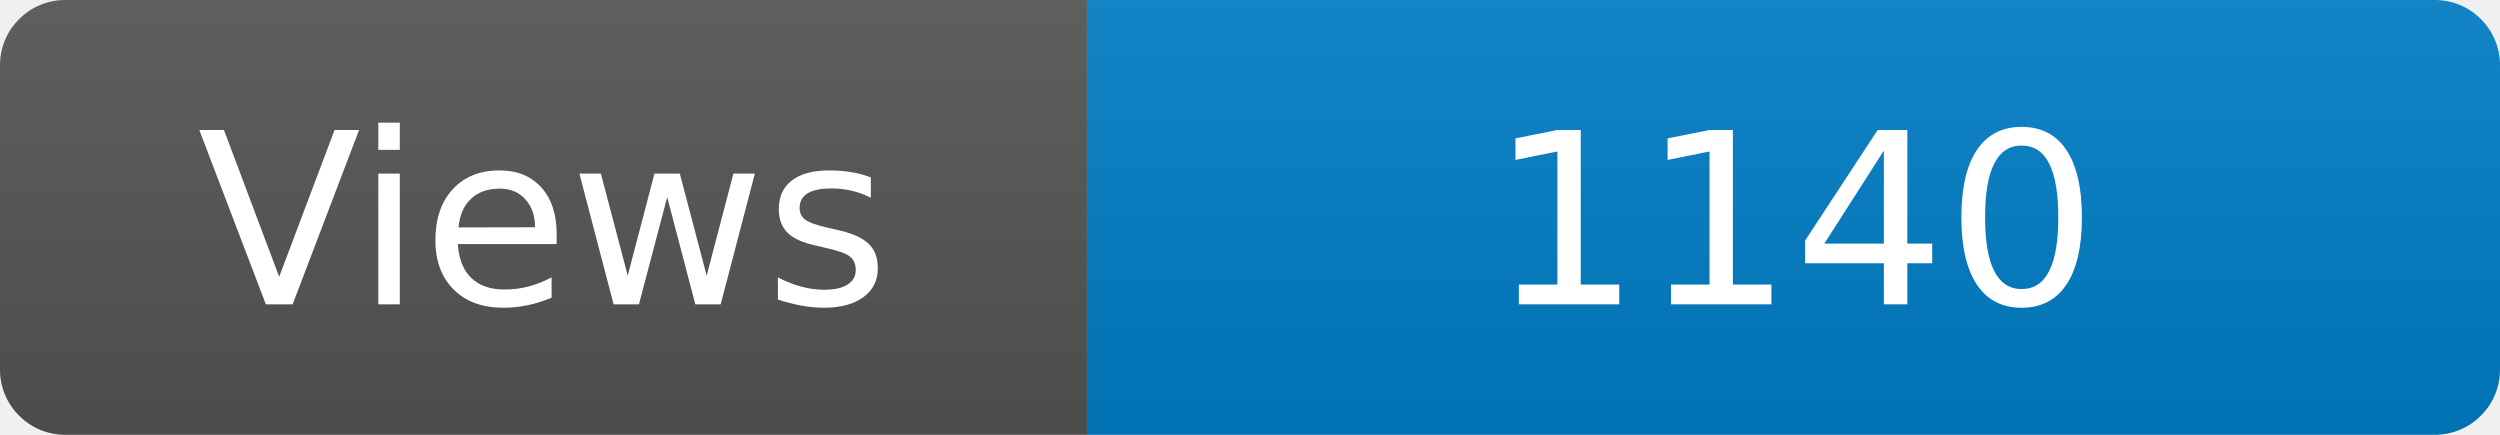
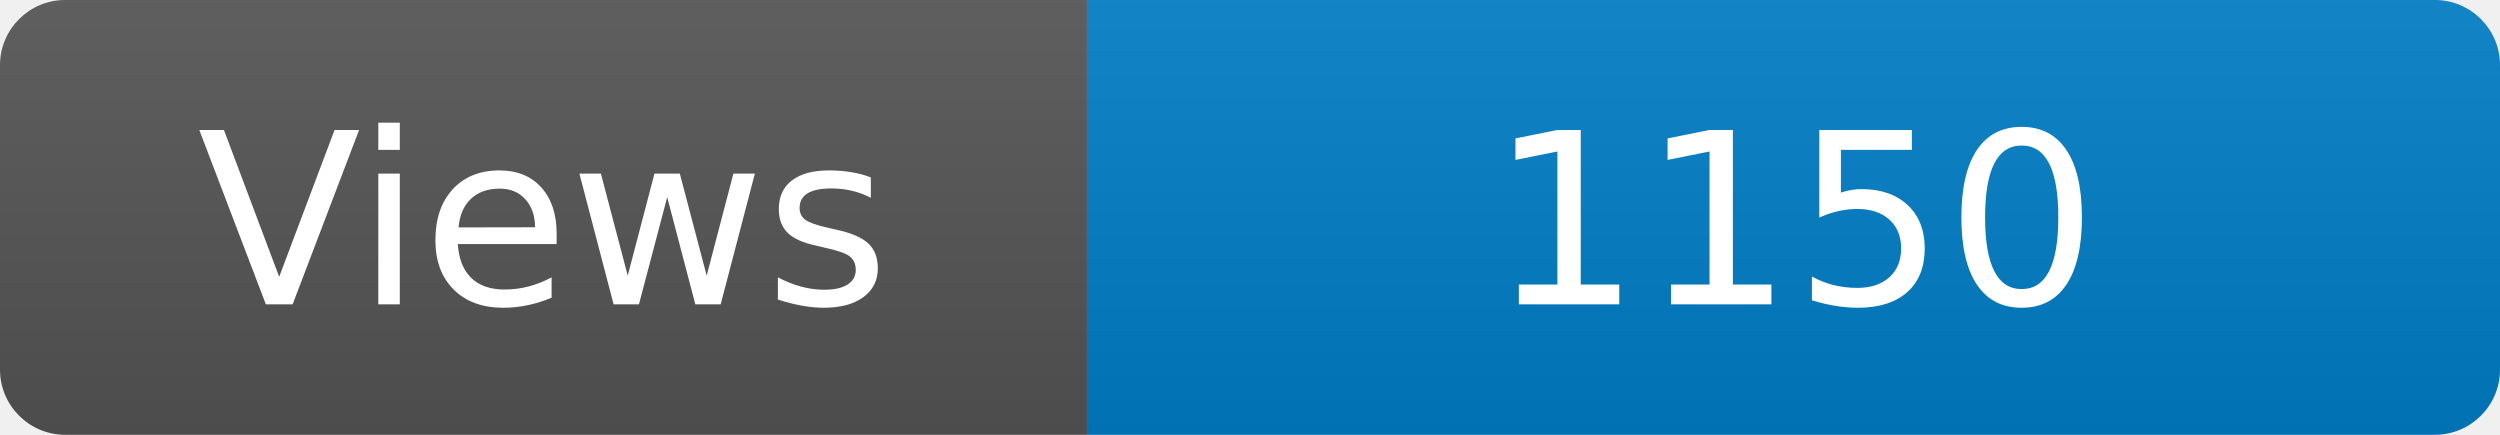
<svg xmlns="http://www.w3.org/2000/svg" width="115" height="20" role="img" aria-label="Maintained?: yes">
  <linearGradient id="s" x2="0" y2="100%">
    <stop offset="0" stop-color="#bbb" stop-opacity=".1" />
    <stop offset="1" stop-opacity=".1" />
  </linearGradient>
  <clipPath id="r">
    <rect width="115" height="20" rx="3" fill="#fff" />
  </clipPath>
  <g clip-path="url(#r)">
    <rect width="50" height="20" fill="#555" />
    <rect x="50" width="160" height="20" fill="#007ec6" />
    <rect width="115" height="20" fill="url(#s)" />
  </g>
  <g fill="#fff" text-anchor="middle" font-family="Verdana,Geneva,DejaVu Sans,sans-serif" font-size="110">
    <text x="250" y="140" transform="scale(.1)" fill="#fff">Views</text>
-     <text x="825" y="140" transform="scale(.1)" fill="#fff">1140</text>
+     <text x="825" y="140" transform="scale(.1)" fill="#fff">1150</text>
  </g>
</svg>
